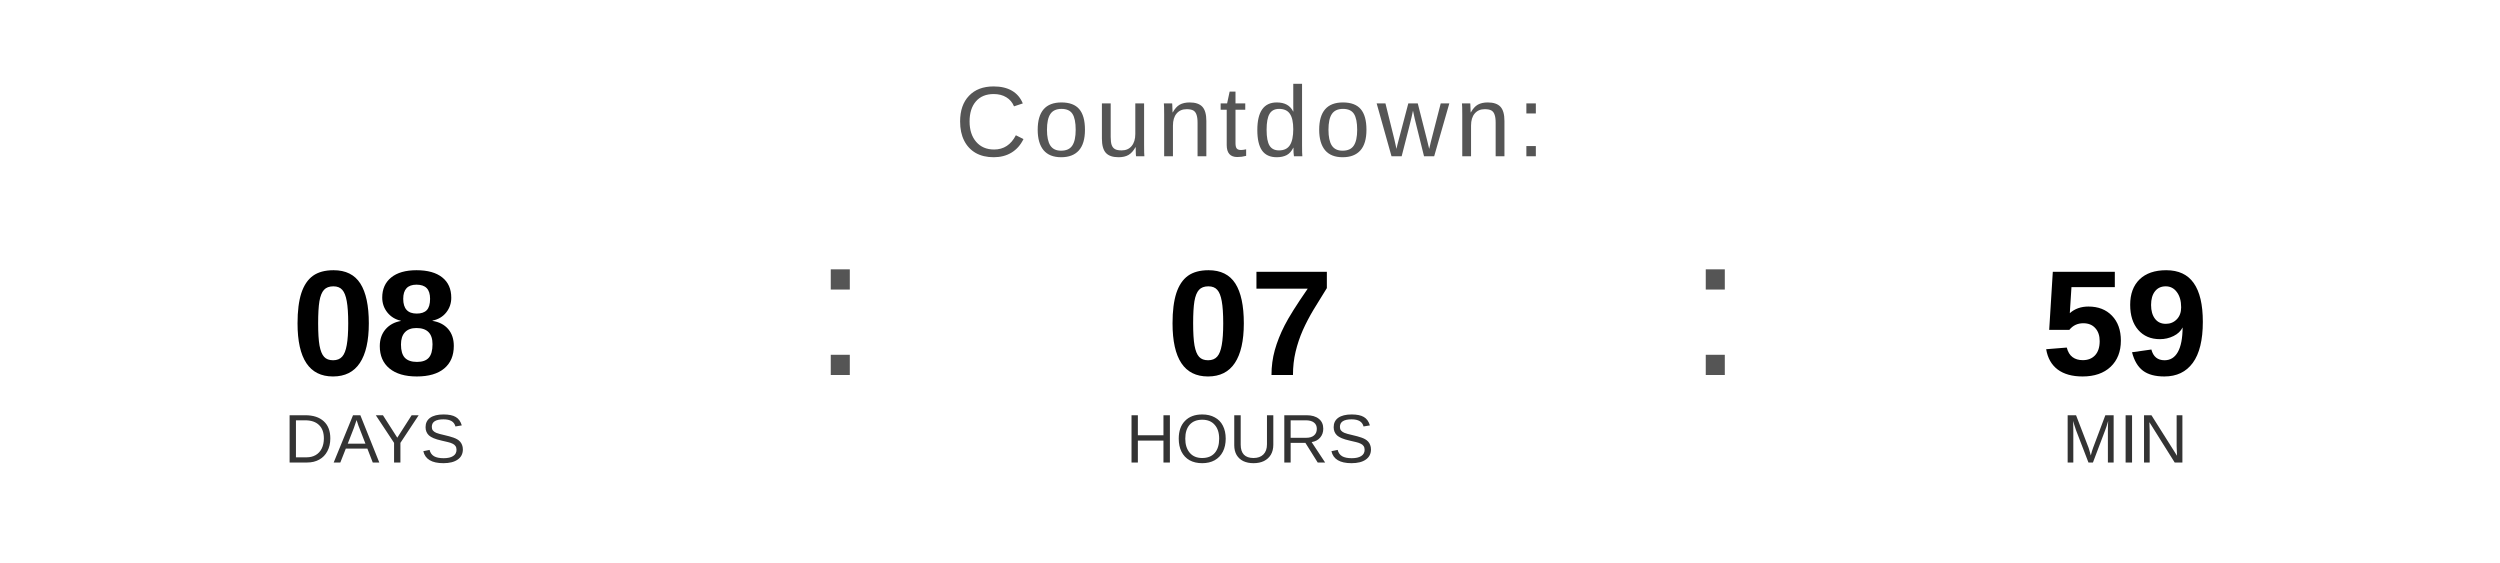
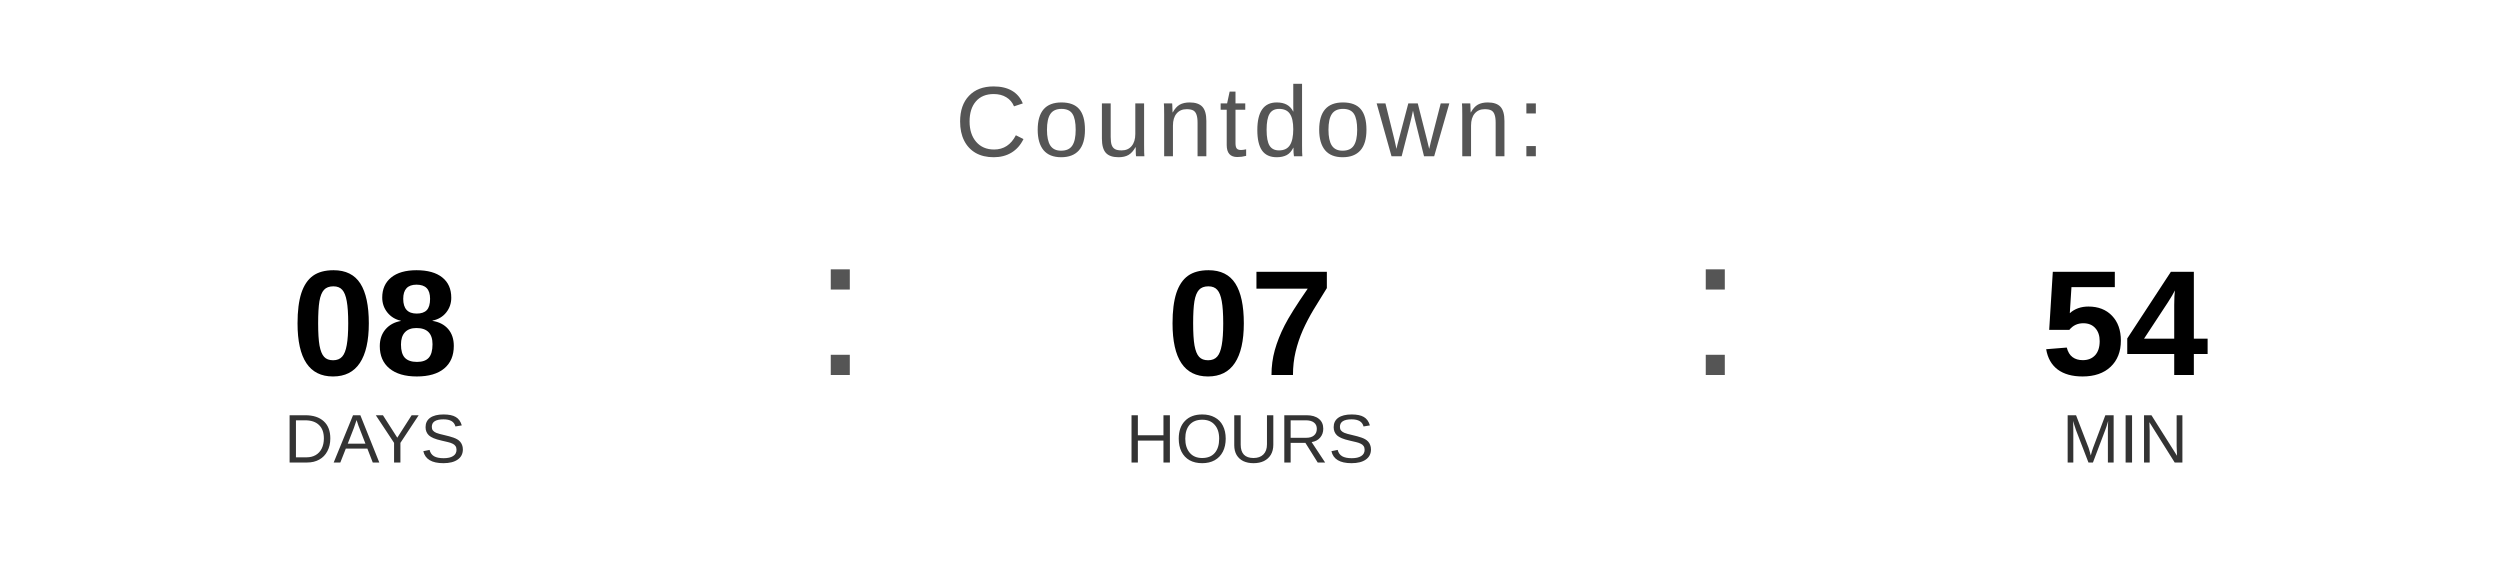
<svg xmlns="http://www.w3.org/2000/svg" width="400" height="90" viewBox="0 0 400 90">
  <text x="200" y="25" font-family="Arial, Helvetica, sans-serif" font-size="16" fill="#555555" text-anchor="middle" letter-spacing="1">
    Countdown:
  </text>
  <text x="60" y="60" font-family="Arial, Helvetica, sans-serif" font-size="24" font-weight="bold" fill="#000000" text-anchor="middle">08</text>
  <text x="60" y="74" font-family="Arial, Helvetica, sans-serif" font-size="11" fill="#333333" text-anchor="middle">DAYS</text>
  <text x="130" y="60" font-family="Arial, sans-serif" font-size="32" fill="#555555">:</text>
  <text x="200" y="60" font-family="Arial, Helvetica, sans-serif" font-size="24" font-weight="bold" fill="#000000" text-anchor="middle">07</text>
  <text x="200" y="74" font-family="Arial, Helvetica, sans-serif" font-size="11" fill="#333333" text-anchor="middle">HOURS</text>
  <text x="270" y="60" font-family="Arial, sans-serif" font-size="32" fill="#555555">:</text>
-   <text x="340" y="60" font-family="Arial, Helvetica, sans-serif" font-size="24" font-weight="bold" fill="#000000" text-anchor="middle">59</text>
+   <text x="340" y="60" font-family="Arial, Helvetica, sans-serif" font-size="24" font-weight="bold" fill="#000000" text-anchor="middle">54</text>
  <text x="340" y="74" font-family="Arial, Helvetica, sans-serif" font-size="11" fill="#333333" text-anchor="middle">MIN</text>
</svg>
